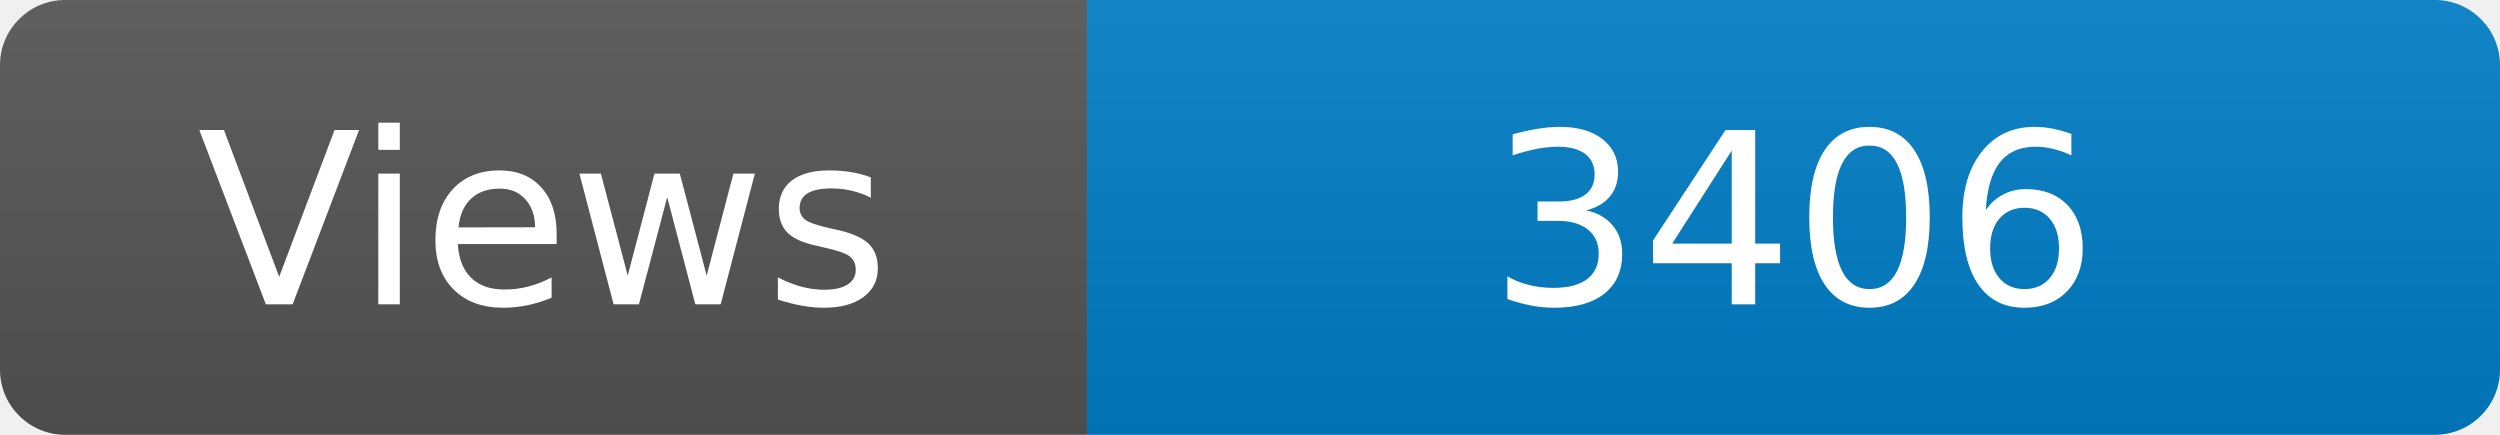
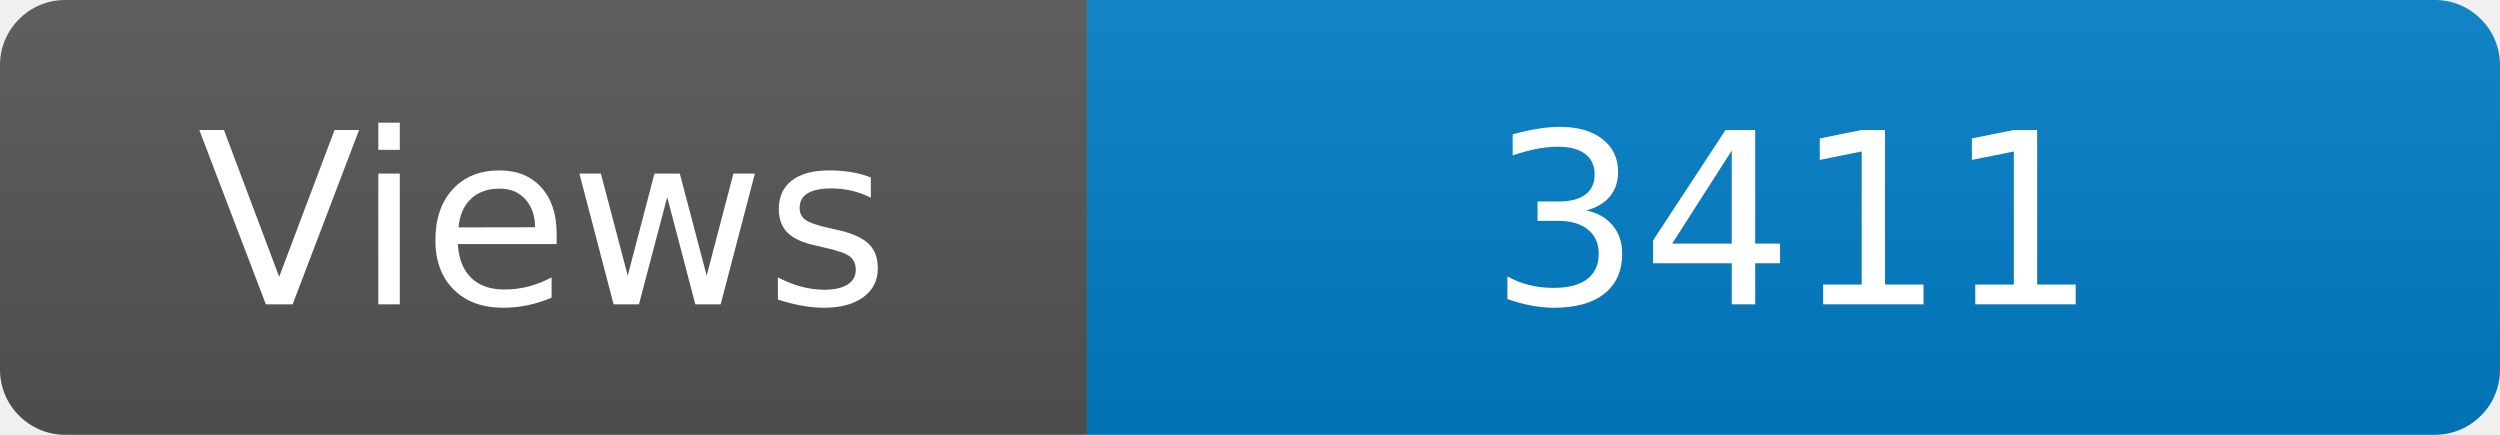
<svg xmlns="http://www.w3.org/2000/svg" width="115" height="20" role="img" aria-label="Maintained?: yes">
  <linearGradient id="s" x2="0" y2="100%">
    <stop offset="0" stop-color="#bbb" stop-opacity=".1" />
    <stop offset="1" stop-opacity=".1" />
  </linearGradient>
  <clipPath id="r">
    <rect width="115" height="20" rx="3" fill="#fff" />
  </clipPath>
  <g clip-path="url(#r)">
    <rect width="50" height="20" fill="#555" />
    <rect x="50" width="160" height="20" fill="#007ec6" />
    <rect width="115" height="20" fill="url(#s)" />
  </g>
  <g fill="#fff" text-anchor="middle" font-family="Verdana,Geneva,DejaVu Sans,sans-serif" font-size="110">
    <text x="250" y="140" transform="scale(.1)" fill="#fff">Views</text>
-     <text x="825" y="140" transform="scale(.1)" fill="#fff">3406</text>
+     <text x="825" y="140" transform="scale(.1)" fill="#fff">3411</text>
  </g>
</svg>
